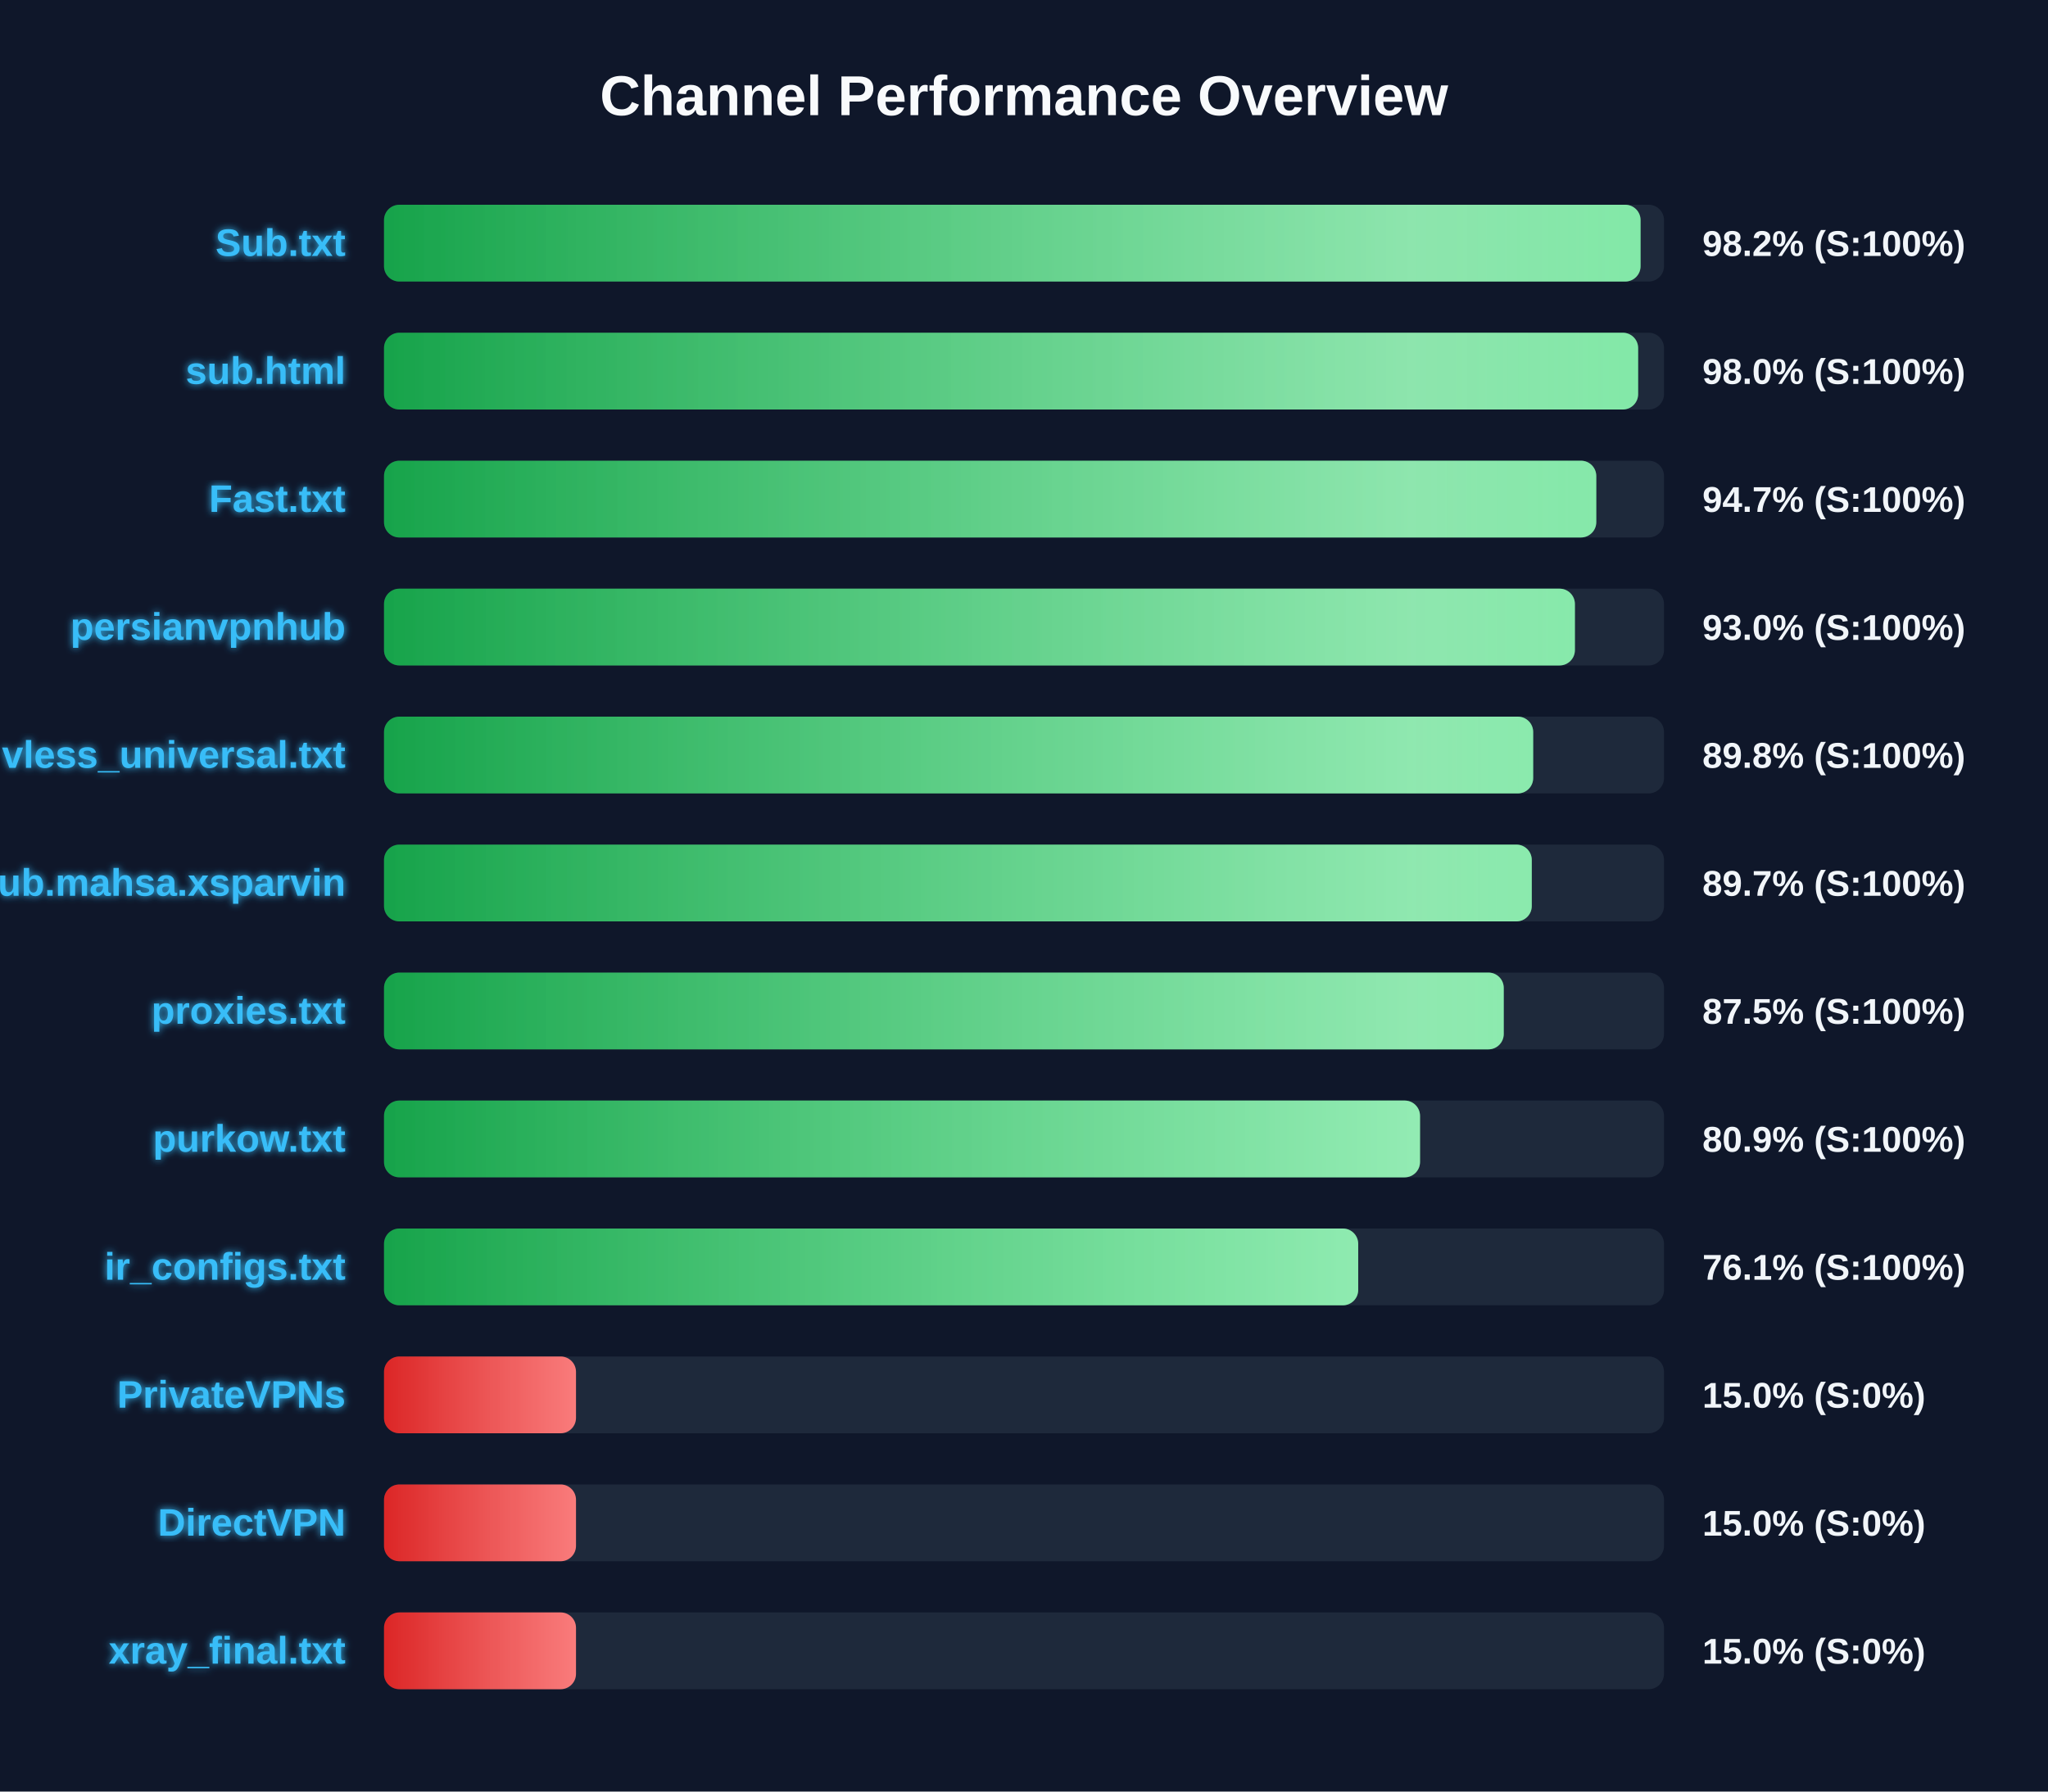
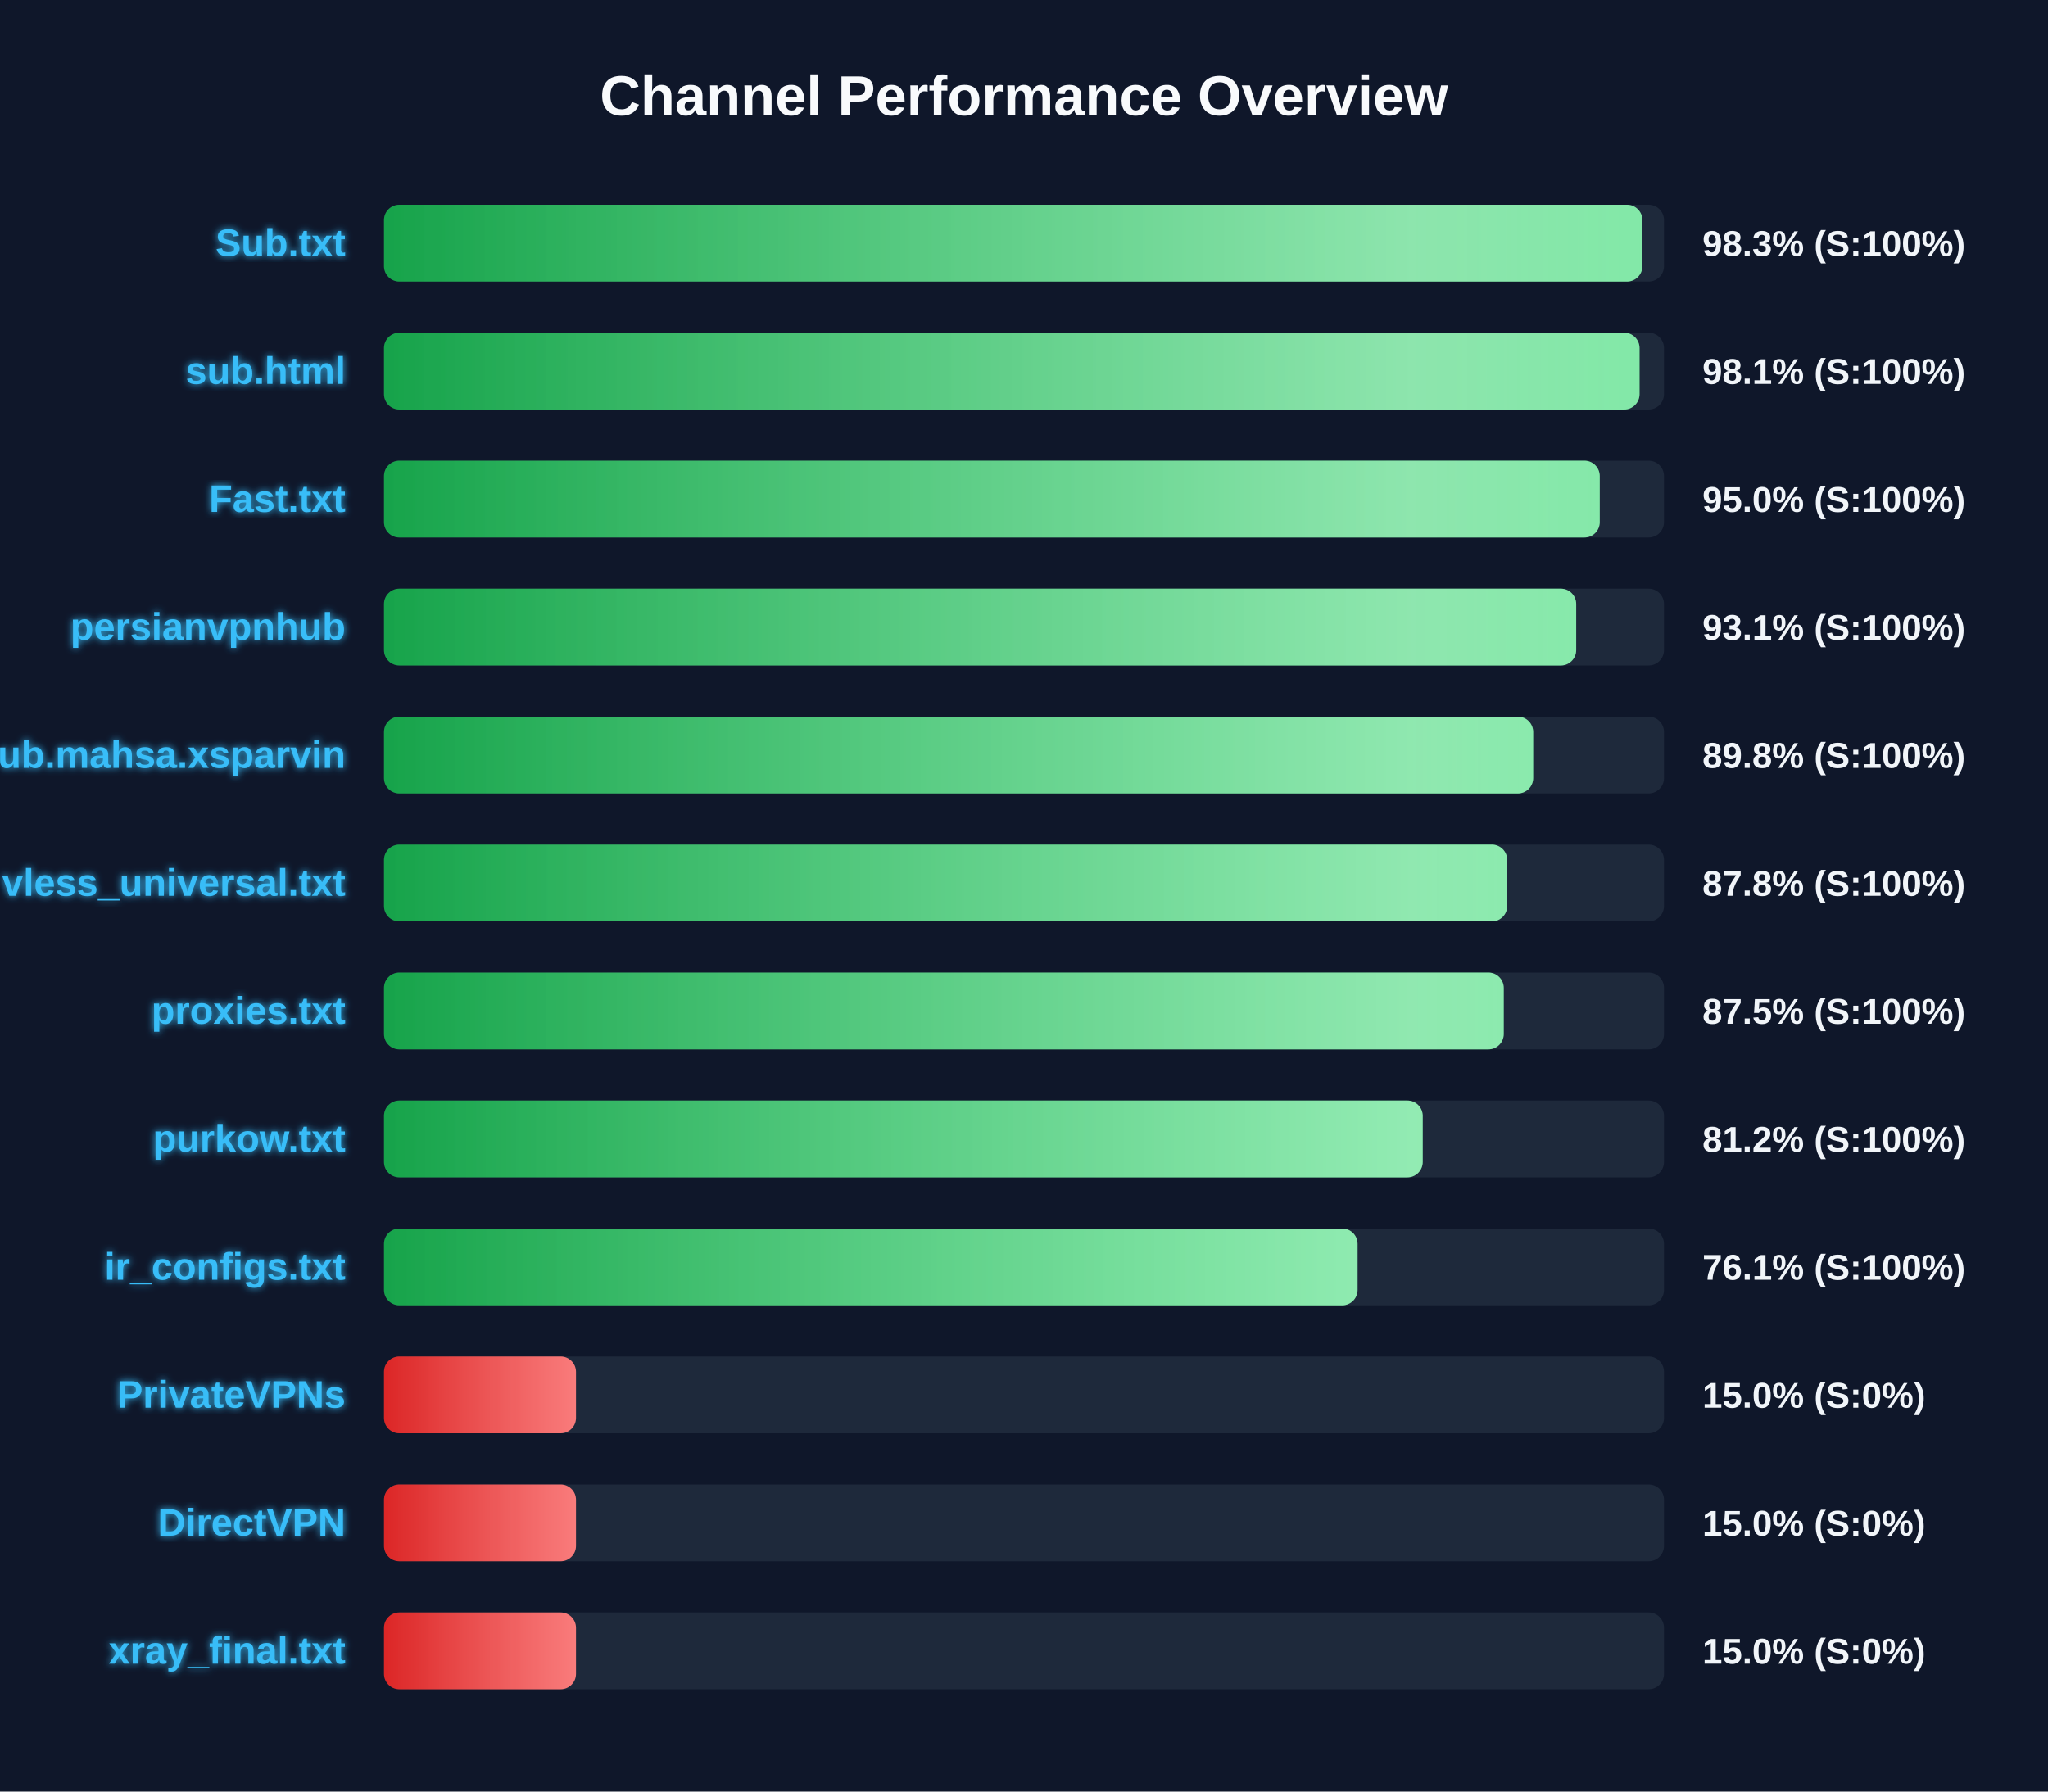
<svg xmlns="http://www.w3.org/2000/svg" width="800" height="700" version="1.1">
  <defs>
    <linearGradient id="grad-green" x1="0%" y1="0%" x2="100%" y2="0%">
      <stop offset="0%" stop-color="#16a34a" />
      <stop offset="100%" stop-color="#4ade80" />
    </linearGradient>
    <linearGradient id="grad-yellow" x1="0%" y1="0%" x2="100%" y2="0%">
      <stop offset="0%" stop-color="#ca8a04" />
      <stop offset="100%" stop-color="#fde047" />
    </linearGradient>
    <linearGradient id="grad-red" x1="0%" y1="0%" x2="100%" y2="0%">
      <stop offset="0%" stop-color="#dc2626" />
      <stop offset="100%" stop-color="#f87171" />
    </linearGradient>
    <linearGradient id="shimmer" x1="0%" y1="0%" x2="100%" y2="0%">
      <stop offset="0%" stop-color="rgba(255,255,255,0)" />
      <stop offset="50%" stop-color="rgba(255,255,255,0.4)" />
      <stop offset="100%" stop-color="rgba(255,255,255,0)" />
    </linearGradient>
    <filter id="glow" x="-20%" y="-20%" width="140%" height="140%">
      <feGaussianBlur stdDeviation="1.5" result="blur" />
      <feComposite in="SourceGraphic" in2="blur" operator="over" />
    </filter>
  </defs>
  <style>
        .bg-rect { fill: #0f172a; }
        .title { font: bold 22px 'Segoe UI', Arial, sans-serif; fill: #f8fafc; }
        .row { font: bold 15px 'Segoe UI', Arial, sans-serif; fill: #38bdf8; filter: url(#glow); }
        .score { font: bold 14px 'Segoe UI', Arial, sans-serif; fill: #f1f5f9; }
        @keyframes shimmer-anim {
            0% { transform: translateX(-100%); }
            100% { transform: translateX(200%); }
        }
        .shimmer-rect {
            animation: shimmer-anim 2.5s infinite linear;
        }
    </style>
  <rect width="100%" height="100%" class="bg-rect" />
  <text x="400" y="45" text-anchor="middle" class="title">Channel Performance Overview</text>
  <rect x="150" y="80" width="500" height="30" fill="#1e293b" rx="6" />
  <clipPath id="clip-0">
-     <rect x="150" y="80" width="490.85" height="30" rx="6" />
+     <rect x="150" y="80" width="491.55" height="30" rx="6" />
  </clipPath>
-   <rect x="150" y="80" width="490.85" height="30" fill="url(#grad-green)" rx="6" />
+   <rect x="150" y="80" width="491.55" height="30" fill="url(#grad-green)" rx="6" />
  <g clip-path="url(#clip-0)">
    <rect x="150" y="80" width="100%" height="30" fill="url(#shimmer)" class="shimmer-rect" />
  </g>
  <text x="135" y="100" text-anchor="end" class="row">Sub.txt</text>
-   <text x="665" y="100" text-anchor="start" class="score">98.2% (S:100%)</text>
+   <text x="665" y="100" text-anchor="start" class="score">98.3% (S:100%)</text>
  <rect x="150" y="130" width="500" height="30" fill="#1e293b" rx="6" />
  <clipPath id="clip-1">
-     <rect x="150" y="130" width="489.9" height="30" rx="6" />
+     <rect x="150" y="130" width="490.45" height="30" rx="6" />
  </clipPath>
-   <rect x="150" y="130" width="489.9" height="30" fill="url(#grad-green)" rx="6" />
+   <rect x="150" y="130" width="490.45" height="30" fill="url(#grad-green)" rx="6" />
  <g clip-path="url(#clip-1)">
    <rect x="150" y="130" width="100%" height="30" fill="url(#shimmer)" class="shimmer-rect" />
  </g>
  <text x="135" y="150" text-anchor="end" class="row">sub.html</text>
-   <text x="665" y="150" text-anchor="start" class="score">98.0% (S:100%)</text>
+   <text x="665" y="150" text-anchor="start" class="score">98.1% (S:100%)</text>
  <rect x="150" y="180" width="500" height="30" fill="#1e293b" rx="6" />
  <clipPath id="clip-2">
-     <rect x="150" y="180" width="473.55" height="30" rx="6" />
+     <rect x="150" y="180" width="474.9" height="30" rx="6" />
  </clipPath>
-   <rect x="150" y="180" width="473.55" height="30" fill="url(#grad-green)" rx="6" />
+   <rect x="150" y="180" width="474.9" height="30" fill="url(#grad-green)" rx="6" />
  <g clip-path="url(#clip-2)">
    <rect x="150" y="180" width="100%" height="30" fill="url(#shimmer)" class="shimmer-rect" />
  </g>
  <text x="135" y="200" text-anchor="end" class="row">Fast.txt</text>
-   <text x="665" y="200" text-anchor="start" class="score">94.7% (S:100%)</text>
+   <text x="665" y="200" text-anchor="start" class="score">95.0% (S:100%)</text>
  <rect x="150" y="230" width="500" height="30" fill="#1e293b" rx="6" />
  <clipPath id="clip-3">
-     <rect x="150" y="230" width="465.2" height="30" rx="6" />
+     <rect x="150" y="230" width="465.7" height="30" rx="6" />
  </clipPath>
-   <rect x="150" y="230" width="465.2" height="30" fill="url(#grad-green)" rx="6" />
+   <rect x="150" y="230" width="465.7" height="30" fill="url(#grad-green)" rx="6" />
  <g clip-path="url(#clip-3)">
    <rect x="150" y="230" width="100%" height="30" fill="url(#shimmer)" class="shimmer-rect" />
  </g>
  <text x="135" y="250" text-anchor="end" class="row">persianvpnhub</text>
-   <text x="665" y="250" text-anchor="start" class="score">93.0% (S:100%)</text>
+   <text x="665" y="250" text-anchor="start" class="score">93.1% (S:100%)</text>
  <rect x="150" y="280" width="500" height="30" fill="#1e293b" rx="6" />
  <clipPath id="clip-4">
    <rect x="150" y="280" width="448.9" height="30" rx="6" />
  </clipPath>
  <rect x="150" y="280" width="448.9" height="30" fill="url(#grad-green)" rx="6" />
  <g clip-path="url(#clip-4)">
    <rect x="150" y="280" width="100%" height="30" fill="url(#shimmer)" class="shimmer-rect" />
  </g>
-   <text x="135" y="300" text-anchor="end" class="row">vless_universal.txt</text>
+   <text x="135" y="300" text-anchor="end" class="row">Sub.mahsa.xsparvin</text>
  <text x="665" y="300" text-anchor="start" class="score">89.8% (S:100%)</text>
  <rect x="150" y="330" width="500" height="30" fill="#1e293b" rx="6" />
  <clipPath id="clip-5">
-     <rect x="150" y="330" width="448.35" height="30" rx="6" />
+     <rect x="150" y="330" width="438.75" height="30" rx="6" />
  </clipPath>
-   <rect x="150" y="330" width="448.35" height="30" fill="url(#grad-green)" rx="6" />
+   <rect x="150" y="330" width="438.75" height="30" fill="url(#grad-green)" rx="6" />
  <g clip-path="url(#clip-5)">
    <rect x="150" y="330" width="100%" height="30" fill="url(#shimmer)" class="shimmer-rect" />
  </g>
-   <text x="135" y="350" text-anchor="end" class="row">Sub.mahsa.xsparvin</text>
-   <text x="665" y="350" text-anchor="start" class="score">89.7% (S:100%)</text>
+   <text x="135" y="350" text-anchor="end" class="row">vless_universal.txt</text>
+   <text x="665" y="350" text-anchor="start" class="score">87.8% (S:100%)</text>
  <rect x="150" y="380" width="500" height="30" fill="#1e293b" rx="6" />
  <clipPath id="clip-6">
    <rect x="150" y="380" width="437.4" height="30" rx="6" />
  </clipPath>
  <rect x="150" y="380" width="437.4" height="30" fill="url(#grad-green)" rx="6" />
  <g clip-path="url(#clip-6)">
    <rect x="150" y="380" width="100%" height="30" fill="url(#shimmer)" class="shimmer-rect" />
  </g>
  <text x="135" y="400" text-anchor="end" class="row">proxies.txt</text>
  <text x="665" y="400" text-anchor="start" class="score">87.5% (S:100%)</text>
  <rect x="150" y="430" width="500" height="30" fill="#1e293b" rx="6" />
  <clipPath id="clip-7">
-     <rect x="150" y="430" width="404.7" height="30" rx="6" />
+     <rect x="150" y="430" width="405.75" height="30" rx="6" />
  </clipPath>
-   <rect x="150" y="430" width="404.7" height="30" fill="url(#grad-green)" rx="6" />
+   <rect x="150" y="430" width="405.75" height="30" fill="url(#grad-green)" rx="6" />
  <g clip-path="url(#clip-7)">
    <rect x="150" y="430" width="100%" height="30" fill="url(#shimmer)" class="shimmer-rect" />
  </g>
  <text x="135" y="450" text-anchor="end" class="row">purkow.txt</text>
-   <text x="665" y="450" text-anchor="start" class="score">80.9% (S:100%)</text>
+   <text x="665" y="450" text-anchor="start" class="score">81.2% (S:100%)</text>
  <rect x="150" y="480" width="500" height="30" fill="#1e293b" rx="6" />
  <clipPath id="clip-8">
-     <rect x="150" y="480" width="380.55" height="30" rx="6" />
+     <rect x="150" y="480" width="380.3" height="30" rx="6" />
  </clipPath>
-   <rect x="150" y="480" width="380.55" height="30" fill="url(#grad-green)" rx="6" />
+   <rect x="150" y="480" width="380.3" height="30" fill="url(#grad-green)" rx="6" />
  <g clip-path="url(#clip-8)">
    <rect x="150" y="480" width="100%" height="30" fill="url(#shimmer)" class="shimmer-rect" />
  </g>
  <text x="135" y="500" text-anchor="end" class="row">ir_configs.txt</text>
  <text x="665" y="500" text-anchor="start" class="score">76.1% (S:100%)</text>
  <rect x="150" y="530" width="500" height="30" fill="#1e293b" rx="6" />
  <clipPath id="clip-9">
    <rect x="150" y="530" width="75.0" height="30" rx="6" />
  </clipPath>
  <rect x="150" y="530" width="75.0" height="30" fill="url(#grad-red)" rx="6" />
  <g clip-path="url(#clip-9)">
    <rect x="150" y="530" width="100%" height="30" fill="url(#shimmer)" class="shimmer-rect" />
  </g>
  <text x="135" y="550" text-anchor="end" class="row">PrivateVPNs</text>
  <text x="665" y="550" text-anchor="start" class="score">15.0% (S:0%)</text>
  <rect x="150" y="580" width="500" height="30" fill="#1e293b" rx="6" />
  <clipPath id="clip-10">
    <rect x="150" y="580" width="75.0" height="30" rx="6" />
  </clipPath>
  <rect x="150" y="580" width="75.0" height="30" fill="url(#grad-red)" rx="6" />
  <g clip-path="url(#clip-10)">
    <rect x="150" y="580" width="100%" height="30" fill="url(#shimmer)" class="shimmer-rect" />
  </g>
  <text x="135" y="600" text-anchor="end" class="row">DirectVPN</text>
  <text x="665" y="600" text-anchor="start" class="score">15.0% (S:0%)</text>
  <rect x="150" y="630" width="500" height="30" fill="#1e293b" rx="6" />
  <clipPath id="clip-11">
    <rect x="150" y="630" width="75.0" height="30" rx="6" />
  </clipPath>
  <rect x="150" y="630" width="75.0" height="30" fill="url(#grad-red)" rx="6" />
  <g clip-path="url(#clip-11)">
    <rect x="150" y="630" width="100%" height="30" fill="url(#shimmer)" class="shimmer-rect" />
  </g>
  <text x="135" y="650" text-anchor="end" class="row">xray_final.txt</text>
  <text x="665" y="650" text-anchor="start" class="score">15.0% (S:0%)</text>
</svg>
